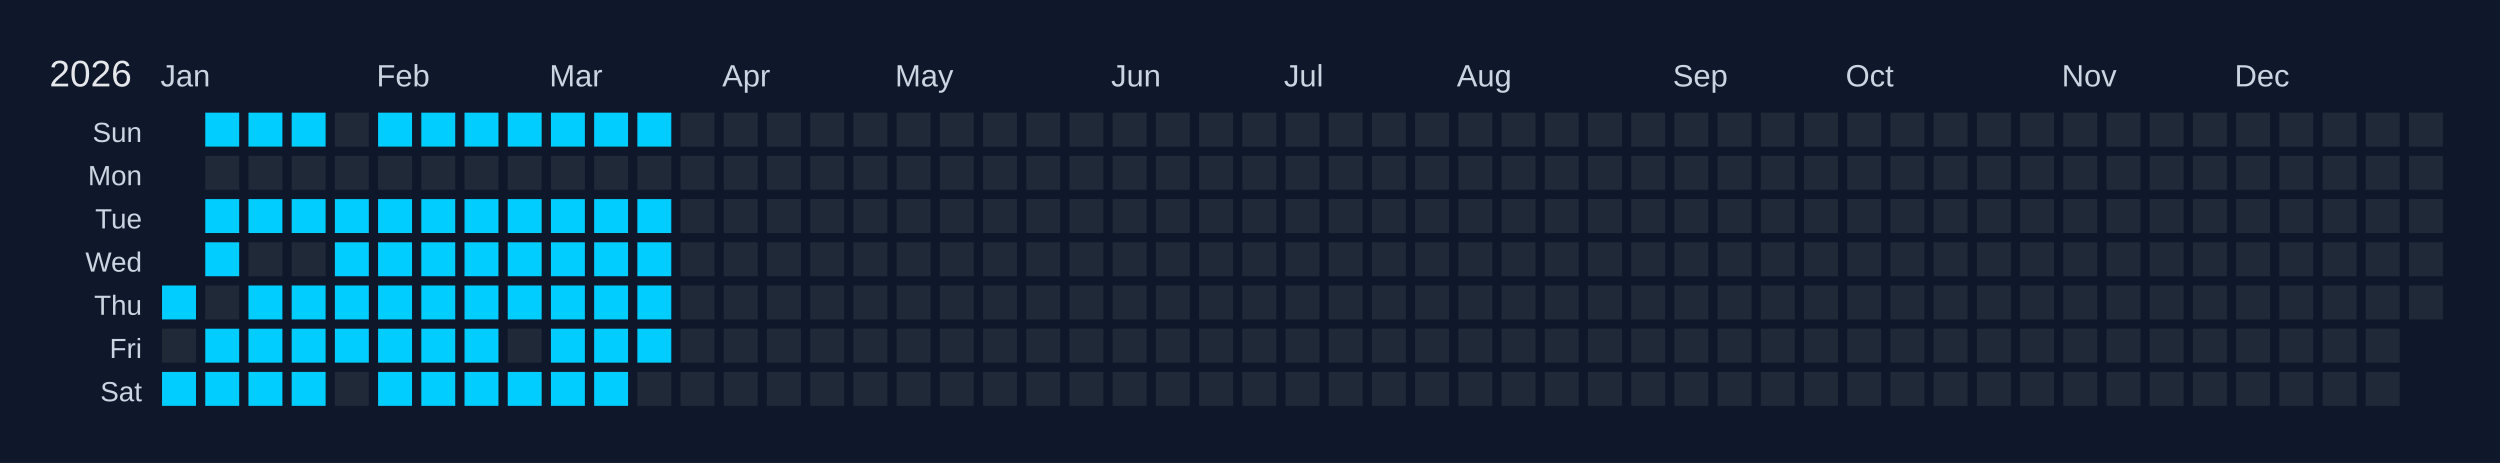
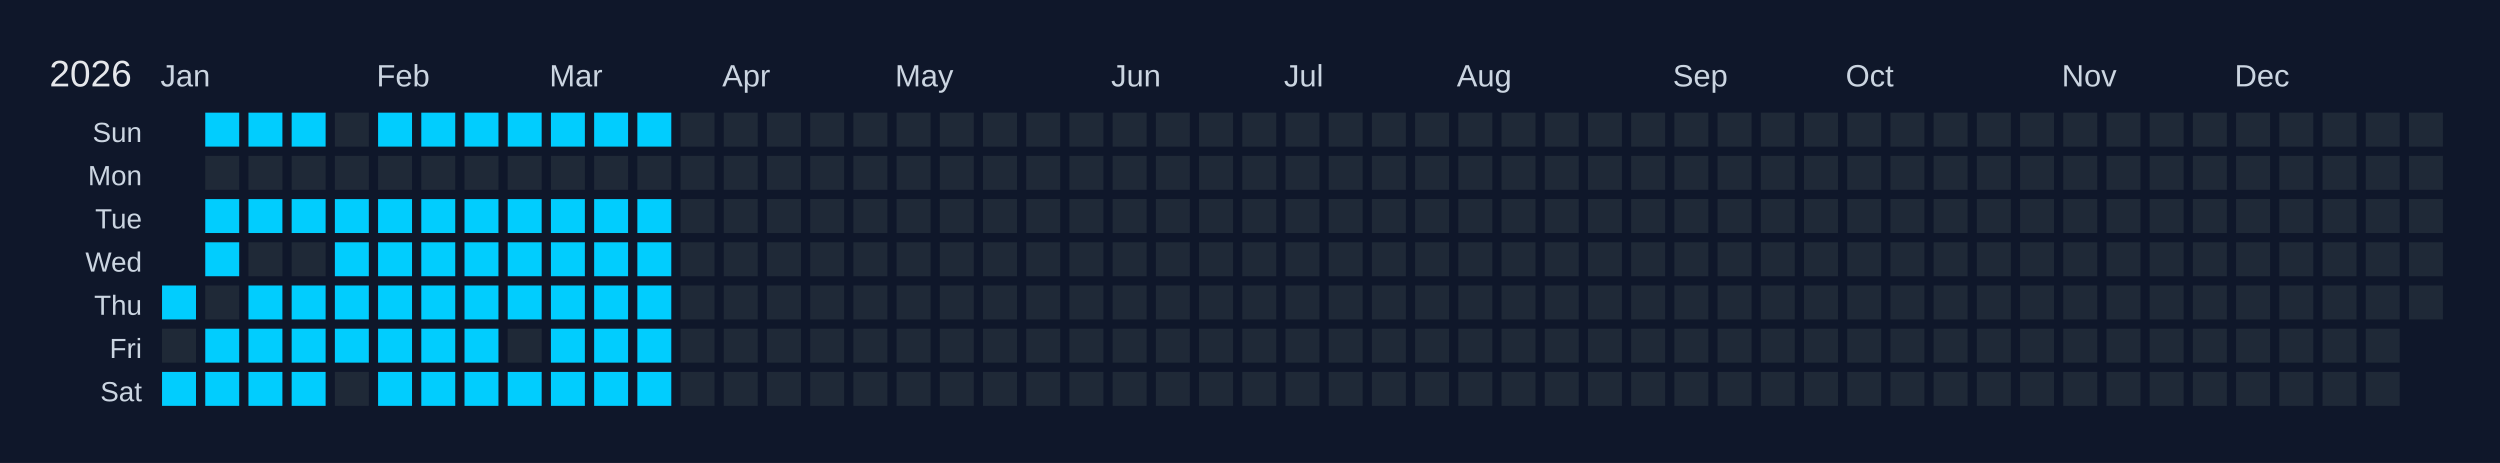
<svg xmlns="http://www.w3.org/2000/svg" width="810" height="150" viewBox="0 0 810 150">
  <rect width="810" height="150" fill="#0f172a" />
  <text x="16" y="28" font-size="12" fill="#e5e7eb" font-family="Arial, sans-serif">2026</text>
  <text x="52" y="28" font-size="10" fill="#cbd5e1" font-family="Arial, sans-serif">Jan</text>
  <text x="122" y="28" font-size="10" fill="#cbd5e1" font-family="Arial, sans-serif">Feb</text>
  <text x="178" y="28" font-size="10" fill="#cbd5e1" font-family="Arial, sans-serif">Mar</text>
  <text x="234" y="28" font-size="10" fill="#cbd5e1" font-family="Arial, sans-serif">Apr</text>
  <text x="290" y="28" font-size="10" fill="#cbd5e1" font-family="Arial, sans-serif">May</text>
  <text x="360" y="28" font-size="10" fill="#cbd5e1" font-family="Arial, sans-serif">Jun</text>
  <text x="416" y="28" font-size="10" fill="#cbd5e1" font-family="Arial, sans-serif">Jul</text>
  <text x="472" y="28" font-size="10" fill="#cbd5e1" font-family="Arial, sans-serif">Aug</text>
  <text x="542" y="28" font-size="10" fill="#cbd5e1" font-family="Arial, sans-serif">Sep</text>
  <text x="598" y="28" font-size="10" fill="#cbd5e1" font-family="Arial, sans-serif">Oct</text>
  <text x="668" y="28" font-size="10" fill="#cbd5e1" font-family="Arial, sans-serif">Nov</text>
  <text x="724" y="28" font-size="10" fill="#cbd5e1" font-family="Arial, sans-serif">Dec</text>
  <text x="46" y="46" font-size="9" fill="#cbd5e1" font-family="Arial, sans-serif" text-anchor="end">Sun</text>
  <text x="46" y="60" font-size="9" fill="#cbd5e1" font-family="Arial, sans-serif" text-anchor="end">Mon</text>
  <text x="46" y="74" font-size="9" fill="#cbd5e1" font-family="Arial, sans-serif" text-anchor="end">Tue</text>
  <text x="46" y="88" font-size="9" fill="#cbd5e1" font-family="Arial, sans-serif" text-anchor="end">Wed</text>
  <text x="46" y="102" font-size="9" fill="#cbd5e1" font-family="Arial, sans-serif" text-anchor="end">Thu</text>
  <text x="46" y="116" font-size="9" fill="#cbd5e1" font-family="Arial, sans-serif" text-anchor="end">Fri</text>
  <text x="46" y="130" font-size="9" fill="#cbd5e1" font-family="Arial, sans-serif" text-anchor="end">Sat</text>
  <g transform="translate(52,36)">
    <rect x="0" y="0" width="12" height="12" fill="#0f172a" stroke="#0f172a" stroke-width="1" />
    <rect x="0" y="14" width="12" height="12" fill="#0f172a" stroke="#0f172a" stroke-width="1" />
    <rect x="0" y="28" width="12" height="12" fill="#0f172a" stroke="#0f172a" stroke-width="1" />
    <rect x="0" y="42" width="12" height="12" fill="#0f172a" stroke="#0f172a" stroke-width="1" />
    <rect x="0" y="56" width="12" height="12" fill="#01cdfe" stroke="#0f172a" stroke-width="1" data-date="2026-01-01" />
    <rect x="0" y="70" width="12" height="12" fill="#1f2937" stroke="#0f172a" stroke-width="1" data-date="2026-01-02" />
    <rect x="0" y="84" width="12" height="12" fill="#01cdfe" stroke="#0f172a" stroke-width="1" data-date="2026-01-03" />
    <rect x="14" y="0" width="12" height="12" fill="#01cdfe" stroke="#0f172a" stroke-width="1" data-date="2026-01-04" />
    <rect x="14" y="14" width="12" height="12" fill="#1f2937" stroke="#0f172a" stroke-width="1" data-date="2026-01-05" />
    <rect x="14" y="28" width="12" height="12" fill="#01cdfe" stroke="#0f172a" stroke-width="1" data-date="2026-01-06" />
    <rect x="14" y="42" width="12" height="12" fill="#01cdfe" stroke="#0f172a" stroke-width="1" data-date="2026-01-07" />
    <rect x="14" y="56" width="12" height="12" fill="#1f2937" stroke="#0f172a" stroke-width="1" data-date="2026-01-08" />
    <rect x="14" y="70" width="12" height="12" fill="#01cdfe" stroke="#0f172a" stroke-width="1" data-date="2026-01-09" />
    <rect x="14" y="84" width="12" height="12" fill="#01cdfe" stroke="#0f172a" stroke-width="1" data-date="2026-01-10" />
    <rect x="28" y="0" width="12" height="12" fill="#01cdfe" stroke="#0f172a" stroke-width="1" data-date="2026-01-11" />
    <rect x="28" y="14" width="12" height="12" fill="#1f2937" stroke="#0f172a" stroke-width="1" data-date="2026-01-12" />
    <rect x="28" y="28" width="12" height="12" fill="#01cdfe" stroke="#0f172a" stroke-width="1" data-date="2026-01-13" />
    <rect x="28" y="42" width="12" height="12" fill="#1f2937" stroke="#0f172a" stroke-width="1" data-date="2026-01-14" />
    <rect x="28" y="56" width="12" height="12" fill="#01cdfe" stroke="#0f172a" stroke-width="1" data-date="2026-01-15" />
    <rect x="28" y="70" width="12" height="12" fill="#01cdfe" stroke="#0f172a" stroke-width="1" data-date="2026-01-16" />
    <rect x="28" y="84" width="12" height="12" fill="#01cdfe" stroke="#0f172a" stroke-width="1" data-date="2026-01-17" />
    <rect x="42" y="0" width="12" height="12" fill="#01cdfe" stroke="#0f172a" stroke-width="1" data-date="2026-01-18" />
    <rect x="42" y="14" width="12" height="12" fill="#1f2937" stroke="#0f172a" stroke-width="1" data-date="2026-01-19" />
    <rect x="42" y="28" width="12" height="12" fill="#01cdfe" stroke="#0f172a" stroke-width="1" data-date="2026-01-20" />
    <rect x="42" y="42" width="12" height="12" fill="#1f2937" stroke="#0f172a" stroke-width="1" data-date="2026-01-21" />
    <rect x="42" y="56" width="12" height="12" fill="#01cdfe" stroke="#0f172a" stroke-width="1" data-date="2026-01-22" />
    <rect x="42" y="70" width="12" height="12" fill="#01cdfe" stroke="#0f172a" stroke-width="1" data-date="2026-01-23" />
    <rect x="42" y="84" width="12" height="12" fill="#01cdfe" stroke="#0f172a" stroke-width="1" data-date="2026-01-24" />
    <rect x="56" y="0" width="12" height="12" fill="#1f2937" stroke="#0f172a" stroke-width="1" data-date="2026-01-25" />
    <rect x="56" y="14" width="12" height="12" fill="#1f2937" stroke="#0f172a" stroke-width="1" data-date="2026-01-26" />
    <rect x="56" y="28" width="12" height="12" fill="#01cdfe" stroke="#0f172a" stroke-width="1" data-date="2026-01-27" />
    <rect x="56" y="42" width="12" height="12" fill="#01cdfe" stroke="#0f172a" stroke-width="1" data-date="2026-01-28" />
    <rect x="56" y="56" width="12" height="12" fill="#01cdfe" stroke="#0f172a" stroke-width="1" data-date="2026-01-29" />
    <rect x="56" y="70" width="12" height="12" fill="#01cdfe" stroke="#0f172a" stroke-width="1" data-date="2026-01-30" />
    <rect x="56" y="84" width="12" height="12" fill="#1f2937" stroke="#0f172a" stroke-width="1" data-date="2026-01-31" />
    <rect x="70" y="0" width="12" height="12" fill="#01cdfe" stroke="#0f172a" stroke-width="1" data-date="2026-02-01" />
    <rect x="70" y="14" width="12" height="12" fill="#1f2937" stroke="#0f172a" stroke-width="1" data-date="2026-02-02" />
    <rect x="70" y="28" width="12" height="12" fill="#01cdfe" stroke="#0f172a" stroke-width="1" data-date="2026-02-03" />
    <rect x="70" y="42" width="12" height="12" fill="#01cdfe" stroke="#0f172a" stroke-width="1" data-date="2026-02-04" />
    <rect x="70" y="56" width="12" height="12" fill="#01cdfe" stroke="#0f172a" stroke-width="1" data-date="2026-02-05" />
    <rect x="70" y="70" width="12" height="12" fill="#01cdfe" stroke="#0f172a" stroke-width="1" data-date="2026-02-06" />
    <rect x="70" y="84" width="12" height="12" fill="#01cdfe" stroke="#0f172a" stroke-width="1" data-date="2026-02-07" />
    <rect x="84" y="0" width="12" height="12" fill="#01cdfe" stroke="#0f172a" stroke-width="1" data-date="2026-02-08" />
    <rect x="84" y="14" width="12" height="12" fill="#1f2937" stroke="#0f172a" stroke-width="1" data-date="2026-02-09" />
    <rect x="84" y="28" width="12" height="12" fill="#01cdfe" stroke="#0f172a" stroke-width="1" data-date="2026-02-10" />
    <rect x="84" y="42" width="12" height="12" fill="#01cdfe" stroke="#0f172a" stroke-width="1" data-date="2026-02-11" />
    <rect x="84" y="56" width="12" height="12" fill="#01cdfe" stroke="#0f172a" stroke-width="1" data-date="2026-02-12" />
    <rect x="84" y="70" width="12" height="12" fill="#01cdfe" stroke="#0f172a" stroke-width="1" data-date="2026-02-13" />
    <rect x="84" y="84" width="12" height="12" fill="#01cdfe" stroke="#0f172a" stroke-width="1" data-date="2026-02-14" />
    <rect x="98" y="0" width="12" height="12" fill="#01cdfe" stroke="#0f172a" stroke-width="1" data-date="2026-02-15" />
    <rect x="98" y="14" width="12" height="12" fill="#1f2937" stroke="#0f172a" stroke-width="1" data-date="2026-02-16" />
    <rect x="98" y="28" width="12" height="12" fill="#01cdfe" stroke="#0f172a" stroke-width="1" data-date="2026-02-17" />
    <rect x="98" y="42" width="12" height="12" fill="#01cdfe" stroke="#0f172a" stroke-width="1" data-date="2026-02-18" />
    <rect x="98" y="56" width="12" height="12" fill="#01cdfe" stroke="#0f172a" stroke-width="1" data-date="2026-02-19" />
    <rect x="98" y="70" width="12" height="12" fill="#01cdfe" stroke="#0f172a" stroke-width="1" data-date="2026-02-20" />
    <rect x="98" y="84" width="12" height="12" fill="#01cdfe" stroke="#0f172a" stroke-width="1" data-date="2026-02-21" />
    <rect x="112" y="0" width="12" height="12" fill="#01cdfe" stroke="#0f172a" stroke-width="1" data-date="2026-02-22" />
    <rect x="112" y="14" width="12" height="12" fill="#1f2937" stroke="#0f172a" stroke-width="1" data-date="2026-02-23" />
    <rect x="112" y="28" width="12" height="12" fill="#01cdfe" stroke="#0f172a" stroke-width="1" data-date="2026-02-24" />
    <rect x="112" y="42" width="12" height="12" fill="#01cdfe" stroke="#0f172a" stroke-width="1" data-date="2026-02-25" />
    <rect x="112" y="56" width="12" height="12" fill="#01cdfe" stroke="#0f172a" stroke-width="1" data-date="2026-02-26" />
    <rect x="112" y="70" width="12" height="12" fill="#1f2937" stroke="#0f172a" stroke-width="1" data-date="2026-02-27" />
    <rect x="112" y="84" width="12" height="12" fill="#01cdfe" stroke="#0f172a" stroke-width="1" data-date="2026-02-28" />
    <rect x="126" y="0" width="12" height="12" fill="#01cdfe" stroke="#0f172a" stroke-width="1" data-date="2026-03-01" />
    <rect x="126" y="14" width="12" height="12" fill="#1f2937" stroke="#0f172a" stroke-width="1" data-date="2026-03-02" />
    <rect x="126" y="28" width="12" height="12" fill="#01cdfe" stroke="#0f172a" stroke-width="1" data-date="2026-03-03" />
    <rect x="126" y="42" width="12" height="12" fill="#01cdfe" stroke="#0f172a" stroke-width="1" data-date="2026-03-04" />
    <rect x="126" y="56" width="12" height="12" fill="#01cdfe" stroke="#0f172a" stroke-width="1" data-date="2026-03-05" />
    <rect x="126" y="70" width="12" height="12" fill="#01cdfe" stroke="#0f172a" stroke-width="1" data-date="2026-03-06" />
    <rect x="126" y="84" width="12" height="12" fill="#01cdfe" stroke="#0f172a" stroke-width="1" data-date="2026-03-07" />
    <rect x="140" y="0" width="12" height="12" fill="#01cdfe" stroke="#0f172a" stroke-width="1" data-date="2026-03-08" />
    <rect x="140" y="14" width="12" height="12" fill="#1f2937" stroke="#0f172a" stroke-width="1" data-date="2026-03-09" />
    <rect x="140" y="28" width="12" height="12" fill="#01cdfe" stroke="#0f172a" stroke-width="1" data-date="2026-03-10" />
    <rect x="140" y="42" width="12" height="12" fill="#01cdfe" stroke="#0f172a" stroke-width="1" data-date="2026-03-11" />
    <rect x="140" y="56" width="12" height="12" fill="#01cdfe" stroke="#0f172a" stroke-width="1" data-date="2026-03-12" />
    <rect x="140" y="70" width="12" height="12" fill="#01cdfe" stroke="#0f172a" stroke-width="1" data-date="2026-03-13" />
    <rect x="140" y="84" width="12" height="12" fill="#01cdfe" stroke="#0f172a" stroke-width="1" data-date="2026-03-14" />
    <rect x="154" y="0" width="12" height="12" fill="#01cdfe" stroke="#0f172a" stroke-width="1" data-date="2026-03-15" />
    <rect x="154" y="14" width="12" height="12" fill="#1f2937" stroke="#0f172a" stroke-width="1" data-date="2026-03-16" />
    <rect x="154" y="28" width="12" height="12" fill="#01cdfe" stroke="#0f172a" stroke-width="1" data-date="2026-03-17" />
    <rect x="154" y="42" width="12" height="12" fill="#01cdfe" stroke="#0f172a" stroke-width="1" data-date="2026-03-18" />
    <rect x="154" y="56" width="12" height="12" fill="#01cdfe" stroke="#0f172a" stroke-width="1" data-date="2026-03-19" />
    <rect x="154" y="70" width="12" height="12" fill="#01cdfe" stroke="#0f172a" stroke-width="1" data-date="2026-03-20" />
-     <rect x="154" y="84" width="12" height="12" fill="#1f2937" stroke="#0f172a" stroke-width="1" data-date="2026-03-21" />
+     <rect x="154" y="84" width="12" height="12" fill="#01cdfe" stroke="#0f172a" stroke-width="1" data-date="2026-03-21" />
    <rect x="168" y="0" width="12" height="12" fill="#1f2937" stroke="#0f172a" stroke-width="1" data-date="2026-03-22" />
    <rect x="168" y="14" width="12" height="12" fill="#1f2937" stroke="#0f172a" stroke-width="1" data-date="2026-03-23" />
    <rect x="168" y="28" width="12" height="12" fill="#1f2937" stroke="#0f172a" stroke-width="1" data-date="2026-03-24" />
    <rect x="168" y="42" width="12" height="12" fill="#1f2937" stroke="#0f172a" stroke-width="1" data-date="2026-03-25" />
    <rect x="168" y="56" width="12" height="12" fill="#1f2937" stroke="#0f172a" stroke-width="1" data-date="2026-03-26" />
    <rect x="168" y="70" width="12" height="12" fill="#1f2937" stroke="#0f172a" stroke-width="1" data-date="2026-03-27" />
    <rect x="168" y="84" width="12" height="12" fill="#1f2937" stroke="#0f172a" stroke-width="1" data-date="2026-03-28" />
    <rect x="182" y="0" width="12" height="12" fill="#1f2937" stroke="#0f172a" stroke-width="1" data-date="2026-03-29" />
    <rect x="182" y="14" width="12" height="12" fill="#1f2937" stroke="#0f172a" stroke-width="1" data-date="2026-03-30" />
    <rect x="182" y="28" width="12" height="12" fill="#1f2937" stroke="#0f172a" stroke-width="1" data-date="2026-03-31" />
    <rect x="182" y="42" width="12" height="12" fill="#1f2937" stroke="#0f172a" stroke-width="1" data-date="2026-04-01" />
    <rect x="182" y="56" width="12" height="12" fill="#1f2937" stroke="#0f172a" stroke-width="1" data-date="2026-04-02" />
    <rect x="182" y="70" width="12" height="12" fill="#1f2937" stroke="#0f172a" stroke-width="1" data-date="2026-04-03" />
    <rect x="182" y="84" width="12" height="12" fill="#1f2937" stroke="#0f172a" stroke-width="1" data-date="2026-04-04" />
    <rect x="196" y="0" width="12" height="12" fill="#1f2937" stroke="#0f172a" stroke-width="1" data-date="2026-04-05" />
    <rect x="196" y="14" width="12" height="12" fill="#1f2937" stroke="#0f172a" stroke-width="1" data-date="2026-04-06" />
    <rect x="196" y="28" width="12" height="12" fill="#1f2937" stroke="#0f172a" stroke-width="1" data-date="2026-04-07" />
    <rect x="196" y="42" width="12" height="12" fill="#1f2937" stroke="#0f172a" stroke-width="1" data-date="2026-04-08" />
    <rect x="196" y="56" width="12" height="12" fill="#1f2937" stroke="#0f172a" stroke-width="1" data-date="2026-04-09" />
    <rect x="196" y="70" width="12" height="12" fill="#1f2937" stroke="#0f172a" stroke-width="1" data-date="2026-04-10" />
    <rect x="196" y="84" width="12" height="12" fill="#1f2937" stroke="#0f172a" stroke-width="1" data-date="2026-04-11" />
    <rect x="210" y="0" width="12" height="12" fill="#1f2937" stroke="#0f172a" stroke-width="1" data-date="2026-04-12" />
    <rect x="210" y="14" width="12" height="12" fill="#1f2937" stroke="#0f172a" stroke-width="1" data-date="2026-04-13" />
    <rect x="210" y="28" width="12" height="12" fill="#1f2937" stroke="#0f172a" stroke-width="1" data-date="2026-04-14" />
    <rect x="210" y="42" width="12" height="12" fill="#1f2937" stroke="#0f172a" stroke-width="1" data-date="2026-04-15" />
    <rect x="210" y="56" width="12" height="12" fill="#1f2937" stroke="#0f172a" stroke-width="1" data-date="2026-04-16" />
    <rect x="210" y="70" width="12" height="12" fill="#1f2937" stroke="#0f172a" stroke-width="1" data-date="2026-04-17" />
    <rect x="210" y="84" width="12" height="12" fill="#1f2937" stroke="#0f172a" stroke-width="1" data-date="2026-04-18" />
    <rect x="224" y="0" width="12" height="12" fill="#1f2937" stroke="#0f172a" stroke-width="1" data-date="2026-04-19" />
    <rect x="224" y="14" width="12" height="12" fill="#1f2937" stroke="#0f172a" stroke-width="1" data-date="2026-04-20" />
    <rect x="224" y="28" width="12" height="12" fill="#1f2937" stroke="#0f172a" stroke-width="1" data-date="2026-04-21" />
    <rect x="224" y="42" width="12" height="12" fill="#1f2937" stroke="#0f172a" stroke-width="1" data-date="2026-04-22" />
    <rect x="224" y="56" width="12" height="12" fill="#1f2937" stroke="#0f172a" stroke-width="1" data-date="2026-04-23" />
    <rect x="224" y="70" width="12" height="12" fill="#1f2937" stroke="#0f172a" stroke-width="1" data-date="2026-04-24" />
    <rect x="224" y="84" width="12" height="12" fill="#1f2937" stroke="#0f172a" stroke-width="1" data-date="2026-04-25" />
    <rect x="238" y="0" width="12" height="12" fill="#1f2937" stroke="#0f172a" stroke-width="1" data-date="2026-04-26" />
    <rect x="238" y="14" width="12" height="12" fill="#1f2937" stroke="#0f172a" stroke-width="1" data-date="2026-04-27" />
    <rect x="238" y="28" width="12" height="12" fill="#1f2937" stroke="#0f172a" stroke-width="1" data-date="2026-04-28" />
    <rect x="238" y="42" width="12" height="12" fill="#1f2937" stroke="#0f172a" stroke-width="1" data-date="2026-04-29" />
    <rect x="238" y="56" width="12" height="12" fill="#1f2937" stroke="#0f172a" stroke-width="1" data-date="2026-04-30" />
    <rect x="238" y="70" width="12" height="12" fill="#1f2937" stroke="#0f172a" stroke-width="1" data-date="2026-05-01" />
    <rect x="238" y="84" width="12" height="12" fill="#1f2937" stroke="#0f172a" stroke-width="1" data-date="2026-05-02" />
    <rect x="252" y="0" width="12" height="12" fill="#1f2937" stroke="#0f172a" stroke-width="1" data-date="2026-05-03" />
    <rect x="252" y="14" width="12" height="12" fill="#1f2937" stroke="#0f172a" stroke-width="1" data-date="2026-05-04" />
    <rect x="252" y="28" width="12" height="12" fill="#1f2937" stroke="#0f172a" stroke-width="1" data-date="2026-05-05" />
    <rect x="252" y="42" width="12" height="12" fill="#1f2937" stroke="#0f172a" stroke-width="1" data-date="2026-05-06" />
    <rect x="252" y="56" width="12" height="12" fill="#1f2937" stroke="#0f172a" stroke-width="1" data-date="2026-05-07" />
    <rect x="252" y="70" width="12" height="12" fill="#1f2937" stroke="#0f172a" stroke-width="1" data-date="2026-05-08" />
    <rect x="252" y="84" width="12" height="12" fill="#1f2937" stroke="#0f172a" stroke-width="1" data-date="2026-05-09" />
    <rect x="266" y="0" width="12" height="12" fill="#1f2937" stroke="#0f172a" stroke-width="1" data-date="2026-05-10" />
    <rect x="266" y="14" width="12" height="12" fill="#1f2937" stroke="#0f172a" stroke-width="1" data-date="2026-05-11" />
    <rect x="266" y="28" width="12" height="12" fill="#1f2937" stroke="#0f172a" stroke-width="1" data-date="2026-05-12" />
    <rect x="266" y="42" width="12" height="12" fill="#1f2937" stroke="#0f172a" stroke-width="1" data-date="2026-05-13" />
    <rect x="266" y="56" width="12" height="12" fill="#1f2937" stroke="#0f172a" stroke-width="1" data-date="2026-05-14" />
    <rect x="266" y="70" width="12" height="12" fill="#1f2937" stroke="#0f172a" stroke-width="1" data-date="2026-05-15" />
    <rect x="266" y="84" width="12" height="12" fill="#1f2937" stroke="#0f172a" stroke-width="1" data-date="2026-05-16" />
    <rect x="280" y="0" width="12" height="12" fill="#1f2937" stroke="#0f172a" stroke-width="1" data-date="2026-05-17" />
    <rect x="280" y="14" width="12" height="12" fill="#1f2937" stroke="#0f172a" stroke-width="1" data-date="2026-05-18" />
    <rect x="280" y="28" width="12" height="12" fill="#1f2937" stroke="#0f172a" stroke-width="1" data-date="2026-05-19" />
    <rect x="280" y="42" width="12" height="12" fill="#1f2937" stroke="#0f172a" stroke-width="1" data-date="2026-05-20" />
    <rect x="280" y="56" width="12" height="12" fill="#1f2937" stroke="#0f172a" stroke-width="1" data-date="2026-05-21" />
    <rect x="280" y="70" width="12" height="12" fill="#1f2937" stroke="#0f172a" stroke-width="1" data-date="2026-05-22" />
    <rect x="280" y="84" width="12" height="12" fill="#1f2937" stroke="#0f172a" stroke-width="1" data-date="2026-05-23" />
    <rect x="294" y="0" width="12" height="12" fill="#1f2937" stroke="#0f172a" stroke-width="1" data-date="2026-05-24" />
    <rect x="294" y="14" width="12" height="12" fill="#1f2937" stroke="#0f172a" stroke-width="1" data-date="2026-05-25" />
    <rect x="294" y="28" width="12" height="12" fill="#1f2937" stroke="#0f172a" stroke-width="1" data-date="2026-05-26" />
    <rect x="294" y="42" width="12" height="12" fill="#1f2937" stroke="#0f172a" stroke-width="1" data-date="2026-05-27" />
    <rect x="294" y="56" width="12" height="12" fill="#1f2937" stroke="#0f172a" stroke-width="1" data-date="2026-05-28" />
    <rect x="294" y="70" width="12" height="12" fill="#1f2937" stroke="#0f172a" stroke-width="1" data-date="2026-05-29" />
    <rect x="294" y="84" width="12" height="12" fill="#1f2937" stroke="#0f172a" stroke-width="1" data-date="2026-05-30" />
    <rect x="308" y="0" width="12" height="12" fill="#1f2937" stroke="#0f172a" stroke-width="1" data-date="2026-05-31" />
    <rect x="308" y="14" width="12" height="12" fill="#1f2937" stroke="#0f172a" stroke-width="1" data-date="2026-06-01" />
    <rect x="308" y="28" width="12" height="12" fill="#1f2937" stroke="#0f172a" stroke-width="1" data-date="2026-06-02" />
    <rect x="308" y="42" width="12" height="12" fill="#1f2937" stroke="#0f172a" stroke-width="1" data-date="2026-06-03" />
    <rect x="308" y="56" width="12" height="12" fill="#1f2937" stroke="#0f172a" stroke-width="1" data-date="2026-06-04" />
    <rect x="308" y="70" width="12" height="12" fill="#1f2937" stroke="#0f172a" stroke-width="1" data-date="2026-06-05" />
    <rect x="308" y="84" width="12" height="12" fill="#1f2937" stroke="#0f172a" stroke-width="1" data-date="2026-06-06" />
    <rect x="322" y="0" width="12" height="12" fill="#1f2937" stroke="#0f172a" stroke-width="1" data-date="2026-06-07" />
    <rect x="322" y="14" width="12" height="12" fill="#1f2937" stroke="#0f172a" stroke-width="1" data-date="2026-06-08" />
    <rect x="322" y="28" width="12" height="12" fill="#1f2937" stroke="#0f172a" stroke-width="1" data-date="2026-06-09" />
    <rect x="322" y="42" width="12" height="12" fill="#1f2937" stroke="#0f172a" stroke-width="1" data-date="2026-06-10" />
    <rect x="322" y="56" width="12" height="12" fill="#1f2937" stroke="#0f172a" stroke-width="1" data-date="2026-06-11" />
    <rect x="322" y="70" width="12" height="12" fill="#1f2937" stroke="#0f172a" stroke-width="1" data-date="2026-06-12" />
    <rect x="322" y="84" width="12" height="12" fill="#1f2937" stroke="#0f172a" stroke-width="1" data-date="2026-06-13" />
    <rect x="336" y="0" width="12" height="12" fill="#1f2937" stroke="#0f172a" stroke-width="1" data-date="2026-06-14" />
    <rect x="336" y="14" width="12" height="12" fill="#1f2937" stroke="#0f172a" stroke-width="1" data-date="2026-06-15" />
    <rect x="336" y="28" width="12" height="12" fill="#1f2937" stroke="#0f172a" stroke-width="1" data-date="2026-06-16" />
    <rect x="336" y="42" width="12" height="12" fill="#1f2937" stroke="#0f172a" stroke-width="1" data-date="2026-06-17" />
    <rect x="336" y="56" width="12" height="12" fill="#1f2937" stroke="#0f172a" stroke-width="1" data-date="2026-06-18" />
    <rect x="336" y="70" width="12" height="12" fill="#1f2937" stroke="#0f172a" stroke-width="1" data-date="2026-06-19" />
    <rect x="336" y="84" width="12" height="12" fill="#1f2937" stroke="#0f172a" stroke-width="1" data-date="2026-06-20" />
    <rect x="350" y="0" width="12" height="12" fill="#1f2937" stroke="#0f172a" stroke-width="1" data-date="2026-06-21" />
    <rect x="350" y="14" width="12" height="12" fill="#1f2937" stroke="#0f172a" stroke-width="1" data-date="2026-06-22" />
    <rect x="350" y="28" width="12" height="12" fill="#1f2937" stroke="#0f172a" stroke-width="1" data-date="2026-06-23" />
    <rect x="350" y="42" width="12" height="12" fill="#1f2937" stroke="#0f172a" stroke-width="1" data-date="2026-06-24" />
    <rect x="350" y="56" width="12" height="12" fill="#1f2937" stroke="#0f172a" stroke-width="1" data-date="2026-06-25" />
    <rect x="350" y="70" width="12" height="12" fill="#1f2937" stroke="#0f172a" stroke-width="1" data-date="2026-06-26" />
    <rect x="350" y="84" width="12" height="12" fill="#1f2937" stroke="#0f172a" stroke-width="1" data-date="2026-06-27" />
    <rect x="364" y="0" width="12" height="12" fill="#1f2937" stroke="#0f172a" stroke-width="1" data-date="2026-06-28" />
    <rect x="364" y="14" width="12" height="12" fill="#1f2937" stroke="#0f172a" stroke-width="1" data-date="2026-06-29" />
    <rect x="364" y="28" width="12" height="12" fill="#1f2937" stroke="#0f172a" stroke-width="1" data-date="2026-06-30" />
    <rect x="364" y="42" width="12" height="12" fill="#1f2937" stroke="#0f172a" stroke-width="1" data-date="2026-07-01" />
    <rect x="364" y="56" width="12" height="12" fill="#1f2937" stroke="#0f172a" stroke-width="1" data-date="2026-07-02" />
    <rect x="364" y="70" width="12" height="12" fill="#1f2937" stroke="#0f172a" stroke-width="1" data-date="2026-07-03" />
    <rect x="364" y="84" width="12" height="12" fill="#1f2937" stroke="#0f172a" stroke-width="1" data-date="2026-07-04" />
    <rect x="378" y="0" width="12" height="12" fill="#1f2937" stroke="#0f172a" stroke-width="1" data-date="2026-07-05" />
    <rect x="378" y="14" width="12" height="12" fill="#1f2937" stroke="#0f172a" stroke-width="1" data-date="2026-07-06" />
    <rect x="378" y="28" width="12" height="12" fill="#1f2937" stroke="#0f172a" stroke-width="1" data-date="2026-07-07" />
    <rect x="378" y="42" width="12" height="12" fill="#1f2937" stroke="#0f172a" stroke-width="1" data-date="2026-07-08" />
    <rect x="378" y="56" width="12" height="12" fill="#1f2937" stroke="#0f172a" stroke-width="1" data-date="2026-07-09" />
    <rect x="378" y="70" width="12" height="12" fill="#1f2937" stroke="#0f172a" stroke-width="1" data-date="2026-07-10" />
    <rect x="378" y="84" width="12" height="12" fill="#1f2937" stroke="#0f172a" stroke-width="1" data-date="2026-07-11" />
    <rect x="392" y="0" width="12" height="12" fill="#1f2937" stroke="#0f172a" stroke-width="1" data-date="2026-07-12" />
    <rect x="392" y="14" width="12" height="12" fill="#1f2937" stroke="#0f172a" stroke-width="1" data-date="2026-07-13" />
    <rect x="392" y="28" width="12" height="12" fill="#1f2937" stroke="#0f172a" stroke-width="1" data-date="2026-07-14" />
    <rect x="392" y="42" width="12" height="12" fill="#1f2937" stroke="#0f172a" stroke-width="1" data-date="2026-07-15" />
    <rect x="392" y="56" width="12" height="12" fill="#1f2937" stroke="#0f172a" stroke-width="1" data-date="2026-07-16" />
    <rect x="392" y="70" width="12" height="12" fill="#1f2937" stroke="#0f172a" stroke-width="1" data-date="2026-07-17" />
    <rect x="392" y="84" width="12" height="12" fill="#1f2937" stroke="#0f172a" stroke-width="1" data-date="2026-07-18" />
    <rect x="406" y="0" width="12" height="12" fill="#1f2937" stroke="#0f172a" stroke-width="1" data-date="2026-07-19" />
    <rect x="406" y="14" width="12" height="12" fill="#1f2937" stroke="#0f172a" stroke-width="1" data-date="2026-07-20" />
    <rect x="406" y="28" width="12" height="12" fill="#1f2937" stroke="#0f172a" stroke-width="1" data-date="2026-07-21" />
    <rect x="406" y="42" width="12" height="12" fill="#1f2937" stroke="#0f172a" stroke-width="1" data-date="2026-07-22" />
    <rect x="406" y="56" width="12" height="12" fill="#1f2937" stroke="#0f172a" stroke-width="1" data-date="2026-07-23" />
    <rect x="406" y="70" width="12" height="12" fill="#1f2937" stroke="#0f172a" stroke-width="1" data-date="2026-07-24" />
    <rect x="406" y="84" width="12" height="12" fill="#1f2937" stroke="#0f172a" stroke-width="1" data-date="2026-07-25" />
    <rect x="420" y="0" width="12" height="12" fill="#1f2937" stroke="#0f172a" stroke-width="1" data-date="2026-07-26" />
    <rect x="420" y="14" width="12" height="12" fill="#1f2937" stroke="#0f172a" stroke-width="1" data-date="2026-07-27" />
    <rect x="420" y="28" width="12" height="12" fill="#1f2937" stroke="#0f172a" stroke-width="1" data-date="2026-07-28" />
    <rect x="420" y="42" width="12" height="12" fill="#1f2937" stroke="#0f172a" stroke-width="1" data-date="2026-07-29" />
    <rect x="420" y="56" width="12" height="12" fill="#1f2937" stroke="#0f172a" stroke-width="1" data-date="2026-07-30" />
    <rect x="420" y="70" width="12" height="12" fill="#1f2937" stroke="#0f172a" stroke-width="1" data-date="2026-07-31" />
    <rect x="420" y="84" width="12" height="12" fill="#1f2937" stroke="#0f172a" stroke-width="1" data-date="2026-08-01" />
    <rect x="434" y="0" width="12" height="12" fill="#1f2937" stroke="#0f172a" stroke-width="1" data-date="2026-08-02" />
    <rect x="434" y="14" width="12" height="12" fill="#1f2937" stroke="#0f172a" stroke-width="1" data-date="2026-08-03" />
    <rect x="434" y="28" width="12" height="12" fill="#1f2937" stroke="#0f172a" stroke-width="1" data-date="2026-08-04" />
    <rect x="434" y="42" width="12" height="12" fill="#1f2937" stroke="#0f172a" stroke-width="1" data-date="2026-08-05" />
    <rect x="434" y="56" width="12" height="12" fill="#1f2937" stroke="#0f172a" stroke-width="1" data-date="2026-08-06" />
    <rect x="434" y="70" width="12" height="12" fill="#1f2937" stroke="#0f172a" stroke-width="1" data-date="2026-08-07" />
    <rect x="434" y="84" width="12" height="12" fill="#1f2937" stroke="#0f172a" stroke-width="1" data-date="2026-08-08" />
    <rect x="448" y="0" width="12" height="12" fill="#1f2937" stroke="#0f172a" stroke-width="1" data-date="2026-08-09" />
    <rect x="448" y="14" width="12" height="12" fill="#1f2937" stroke="#0f172a" stroke-width="1" data-date="2026-08-10" />
    <rect x="448" y="28" width="12" height="12" fill="#1f2937" stroke="#0f172a" stroke-width="1" data-date="2026-08-11" />
    <rect x="448" y="42" width="12" height="12" fill="#1f2937" stroke="#0f172a" stroke-width="1" data-date="2026-08-12" />
    <rect x="448" y="56" width="12" height="12" fill="#1f2937" stroke="#0f172a" stroke-width="1" data-date="2026-08-13" />
    <rect x="448" y="70" width="12" height="12" fill="#1f2937" stroke="#0f172a" stroke-width="1" data-date="2026-08-14" />
    <rect x="448" y="84" width="12" height="12" fill="#1f2937" stroke="#0f172a" stroke-width="1" data-date="2026-08-15" />
    <rect x="462" y="0" width="12" height="12" fill="#1f2937" stroke="#0f172a" stroke-width="1" data-date="2026-08-16" />
    <rect x="462" y="14" width="12" height="12" fill="#1f2937" stroke="#0f172a" stroke-width="1" data-date="2026-08-17" />
    <rect x="462" y="28" width="12" height="12" fill="#1f2937" stroke="#0f172a" stroke-width="1" data-date="2026-08-18" />
    <rect x="462" y="42" width="12" height="12" fill="#1f2937" stroke="#0f172a" stroke-width="1" data-date="2026-08-19" />
    <rect x="462" y="56" width="12" height="12" fill="#1f2937" stroke="#0f172a" stroke-width="1" data-date="2026-08-20" />
    <rect x="462" y="70" width="12" height="12" fill="#1f2937" stroke="#0f172a" stroke-width="1" data-date="2026-08-21" />
    <rect x="462" y="84" width="12" height="12" fill="#1f2937" stroke="#0f172a" stroke-width="1" data-date="2026-08-22" />
    <rect x="476" y="0" width="12" height="12" fill="#1f2937" stroke="#0f172a" stroke-width="1" data-date="2026-08-23" />
    <rect x="476" y="14" width="12" height="12" fill="#1f2937" stroke="#0f172a" stroke-width="1" data-date="2026-08-24" />
    <rect x="476" y="28" width="12" height="12" fill="#1f2937" stroke="#0f172a" stroke-width="1" data-date="2026-08-25" />
    <rect x="476" y="42" width="12" height="12" fill="#1f2937" stroke="#0f172a" stroke-width="1" data-date="2026-08-26" />
    <rect x="476" y="56" width="12" height="12" fill="#1f2937" stroke="#0f172a" stroke-width="1" data-date="2026-08-27" />
    <rect x="476" y="70" width="12" height="12" fill="#1f2937" stroke="#0f172a" stroke-width="1" data-date="2026-08-28" />
    <rect x="476" y="84" width="12" height="12" fill="#1f2937" stroke="#0f172a" stroke-width="1" data-date="2026-08-29" />
    <rect x="490" y="0" width="12" height="12" fill="#1f2937" stroke="#0f172a" stroke-width="1" data-date="2026-08-30" />
    <rect x="490" y="14" width="12" height="12" fill="#1f2937" stroke="#0f172a" stroke-width="1" data-date="2026-08-31" />
    <rect x="490" y="28" width="12" height="12" fill="#1f2937" stroke="#0f172a" stroke-width="1" data-date="2026-09-01" />
    <rect x="490" y="42" width="12" height="12" fill="#1f2937" stroke="#0f172a" stroke-width="1" data-date="2026-09-02" />
    <rect x="490" y="56" width="12" height="12" fill="#1f2937" stroke="#0f172a" stroke-width="1" data-date="2026-09-03" />
    <rect x="490" y="70" width="12" height="12" fill="#1f2937" stroke="#0f172a" stroke-width="1" data-date="2026-09-04" />
    <rect x="490" y="84" width="12" height="12" fill="#1f2937" stroke="#0f172a" stroke-width="1" data-date="2026-09-05" />
    <rect x="504" y="0" width="12" height="12" fill="#1f2937" stroke="#0f172a" stroke-width="1" data-date="2026-09-06" />
    <rect x="504" y="14" width="12" height="12" fill="#1f2937" stroke="#0f172a" stroke-width="1" data-date="2026-09-07" />
    <rect x="504" y="28" width="12" height="12" fill="#1f2937" stroke="#0f172a" stroke-width="1" data-date="2026-09-08" />
    <rect x="504" y="42" width="12" height="12" fill="#1f2937" stroke="#0f172a" stroke-width="1" data-date="2026-09-09" />
    <rect x="504" y="56" width="12" height="12" fill="#1f2937" stroke="#0f172a" stroke-width="1" data-date="2026-09-10" />
    <rect x="504" y="70" width="12" height="12" fill="#1f2937" stroke="#0f172a" stroke-width="1" data-date="2026-09-11" />
    <rect x="504" y="84" width="12" height="12" fill="#1f2937" stroke="#0f172a" stroke-width="1" data-date="2026-09-12" />
    <rect x="518" y="0" width="12" height="12" fill="#1f2937" stroke="#0f172a" stroke-width="1" data-date="2026-09-13" />
    <rect x="518" y="14" width="12" height="12" fill="#1f2937" stroke="#0f172a" stroke-width="1" data-date="2026-09-14" />
    <rect x="518" y="28" width="12" height="12" fill="#1f2937" stroke="#0f172a" stroke-width="1" data-date="2026-09-15" />
    <rect x="518" y="42" width="12" height="12" fill="#1f2937" stroke="#0f172a" stroke-width="1" data-date="2026-09-16" />
    <rect x="518" y="56" width="12" height="12" fill="#1f2937" stroke="#0f172a" stroke-width="1" data-date="2026-09-17" />
    <rect x="518" y="70" width="12" height="12" fill="#1f2937" stroke="#0f172a" stroke-width="1" data-date="2026-09-18" />
    <rect x="518" y="84" width="12" height="12" fill="#1f2937" stroke="#0f172a" stroke-width="1" data-date="2026-09-19" />
    <rect x="532" y="0" width="12" height="12" fill="#1f2937" stroke="#0f172a" stroke-width="1" data-date="2026-09-20" />
    <rect x="532" y="14" width="12" height="12" fill="#1f2937" stroke="#0f172a" stroke-width="1" data-date="2026-09-21" />
    <rect x="532" y="28" width="12" height="12" fill="#1f2937" stroke="#0f172a" stroke-width="1" data-date="2026-09-22" />
    <rect x="532" y="42" width="12" height="12" fill="#1f2937" stroke="#0f172a" stroke-width="1" data-date="2026-09-23" />
    <rect x="532" y="56" width="12" height="12" fill="#1f2937" stroke="#0f172a" stroke-width="1" data-date="2026-09-24" />
    <rect x="532" y="70" width="12" height="12" fill="#1f2937" stroke="#0f172a" stroke-width="1" data-date="2026-09-25" />
    <rect x="532" y="84" width="12" height="12" fill="#1f2937" stroke="#0f172a" stroke-width="1" data-date="2026-09-26" />
    <rect x="546" y="0" width="12" height="12" fill="#1f2937" stroke="#0f172a" stroke-width="1" data-date="2026-09-27" />
    <rect x="546" y="14" width="12" height="12" fill="#1f2937" stroke="#0f172a" stroke-width="1" data-date="2026-09-28" />
    <rect x="546" y="28" width="12" height="12" fill="#1f2937" stroke="#0f172a" stroke-width="1" data-date="2026-09-29" />
    <rect x="546" y="42" width="12" height="12" fill="#1f2937" stroke="#0f172a" stroke-width="1" data-date="2026-09-30" />
    <rect x="546" y="56" width="12" height="12" fill="#1f2937" stroke="#0f172a" stroke-width="1" data-date="2026-10-01" />
    <rect x="546" y="70" width="12" height="12" fill="#1f2937" stroke="#0f172a" stroke-width="1" data-date="2026-10-02" />
    <rect x="546" y="84" width="12" height="12" fill="#1f2937" stroke="#0f172a" stroke-width="1" data-date="2026-10-03" />
    <rect x="560" y="0" width="12" height="12" fill="#1f2937" stroke="#0f172a" stroke-width="1" data-date="2026-10-04" />
    <rect x="560" y="14" width="12" height="12" fill="#1f2937" stroke="#0f172a" stroke-width="1" data-date="2026-10-05" />
    <rect x="560" y="28" width="12" height="12" fill="#1f2937" stroke="#0f172a" stroke-width="1" data-date="2026-10-06" />
    <rect x="560" y="42" width="12" height="12" fill="#1f2937" stroke="#0f172a" stroke-width="1" data-date="2026-10-07" />
    <rect x="560" y="56" width="12" height="12" fill="#1f2937" stroke="#0f172a" stroke-width="1" data-date="2026-10-08" />
    <rect x="560" y="70" width="12" height="12" fill="#1f2937" stroke="#0f172a" stroke-width="1" data-date="2026-10-09" />
    <rect x="560" y="84" width="12" height="12" fill="#1f2937" stroke="#0f172a" stroke-width="1" data-date="2026-10-10" />
    <rect x="574" y="0" width="12" height="12" fill="#1f2937" stroke="#0f172a" stroke-width="1" data-date="2026-10-11" />
    <rect x="574" y="14" width="12" height="12" fill="#1f2937" stroke="#0f172a" stroke-width="1" data-date="2026-10-12" />
    <rect x="574" y="28" width="12" height="12" fill="#1f2937" stroke="#0f172a" stroke-width="1" data-date="2026-10-13" />
    <rect x="574" y="42" width="12" height="12" fill="#1f2937" stroke="#0f172a" stroke-width="1" data-date="2026-10-14" />
    <rect x="574" y="56" width="12" height="12" fill="#1f2937" stroke="#0f172a" stroke-width="1" data-date="2026-10-15" />
    <rect x="574" y="70" width="12" height="12" fill="#1f2937" stroke="#0f172a" stroke-width="1" data-date="2026-10-16" />
    <rect x="574" y="84" width="12" height="12" fill="#1f2937" stroke="#0f172a" stroke-width="1" data-date="2026-10-17" />
    <rect x="588" y="0" width="12" height="12" fill="#1f2937" stroke="#0f172a" stroke-width="1" data-date="2026-10-18" />
    <rect x="588" y="14" width="12" height="12" fill="#1f2937" stroke="#0f172a" stroke-width="1" data-date="2026-10-19" />
    <rect x="588" y="28" width="12" height="12" fill="#1f2937" stroke="#0f172a" stroke-width="1" data-date="2026-10-20" />
    <rect x="588" y="42" width="12" height="12" fill="#1f2937" stroke="#0f172a" stroke-width="1" data-date="2026-10-21" />
    <rect x="588" y="56" width="12" height="12" fill="#1f2937" stroke="#0f172a" stroke-width="1" data-date="2026-10-22" />
    <rect x="588" y="70" width="12" height="12" fill="#1f2937" stroke="#0f172a" stroke-width="1" data-date="2026-10-23" />
    <rect x="588" y="84" width="12" height="12" fill="#1f2937" stroke="#0f172a" stroke-width="1" data-date="2026-10-24" />
    <rect x="602" y="0" width="12" height="12" fill="#1f2937" stroke="#0f172a" stroke-width="1" data-date="2026-10-25" />
    <rect x="602" y="14" width="12" height="12" fill="#1f2937" stroke="#0f172a" stroke-width="1" data-date="2026-10-26" />
    <rect x="602" y="28" width="12" height="12" fill="#1f2937" stroke="#0f172a" stroke-width="1" data-date="2026-10-27" />
    <rect x="602" y="42" width="12" height="12" fill="#1f2937" stroke="#0f172a" stroke-width="1" data-date="2026-10-28" />
    <rect x="602" y="56" width="12" height="12" fill="#1f2937" stroke="#0f172a" stroke-width="1" data-date="2026-10-29" />
    <rect x="602" y="70" width="12" height="12" fill="#1f2937" stroke="#0f172a" stroke-width="1" data-date="2026-10-30" />
    <rect x="602" y="84" width="12" height="12" fill="#1f2937" stroke="#0f172a" stroke-width="1" data-date="2026-10-31" />
    <rect x="616" y="0" width="12" height="12" fill="#1f2937" stroke="#0f172a" stroke-width="1" data-date="2026-11-01" />
    <rect x="616" y="14" width="12" height="12" fill="#1f2937" stroke="#0f172a" stroke-width="1" data-date="2026-11-02" />
    <rect x="616" y="28" width="12" height="12" fill="#1f2937" stroke="#0f172a" stroke-width="1" data-date="2026-11-03" />
    <rect x="616" y="42" width="12" height="12" fill="#1f2937" stroke="#0f172a" stroke-width="1" data-date="2026-11-04" />
    <rect x="616" y="56" width="12" height="12" fill="#1f2937" stroke="#0f172a" stroke-width="1" data-date="2026-11-05" />
    <rect x="616" y="70" width="12" height="12" fill="#1f2937" stroke="#0f172a" stroke-width="1" data-date="2026-11-06" />
    <rect x="616" y="84" width="12" height="12" fill="#1f2937" stroke="#0f172a" stroke-width="1" data-date="2026-11-07" />
    <rect x="630" y="0" width="12" height="12" fill="#1f2937" stroke="#0f172a" stroke-width="1" data-date="2026-11-08" />
    <rect x="630" y="14" width="12" height="12" fill="#1f2937" stroke="#0f172a" stroke-width="1" data-date="2026-11-09" />
    <rect x="630" y="28" width="12" height="12" fill="#1f2937" stroke="#0f172a" stroke-width="1" data-date="2026-11-10" />
    <rect x="630" y="42" width="12" height="12" fill="#1f2937" stroke="#0f172a" stroke-width="1" data-date="2026-11-11" />
    <rect x="630" y="56" width="12" height="12" fill="#1f2937" stroke="#0f172a" stroke-width="1" data-date="2026-11-12" />
    <rect x="630" y="70" width="12" height="12" fill="#1f2937" stroke="#0f172a" stroke-width="1" data-date="2026-11-13" />
    <rect x="630" y="84" width="12" height="12" fill="#1f2937" stroke="#0f172a" stroke-width="1" data-date="2026-11-14" />
    <rect x="644" y="0" width="12" height="12" fill="#1f2937" stroke="#0f172a" stroke-width="1" data-date="2026-11-15" />
    <rect x="644" y="14" width="12" height="12" fill="#1f2937" stroke="#0f172a" stroke-width="1" data-date="2026-11-16" />
    <rect x="644" y="28" width="12" height="12" fill="#1f2937" stroke="#0f172a" stroke-width="1" data-date="2026-11-17" />
    <rect x="644" y="42" width="12" height="12" fill="#1f2937" stroke="#0f172a" stroke-width="1" data-date="2026-11-18" />
    <rect x="644" y="56" width="12" height="12" fill="#1f2937" stroke="#0f172a" stroke-width="1" data-date="2026-11-19" />
    <rect x="644" y="70" width="12" height="12" fill="#1f2937" stroke="#0f172a" stroke-width="1" data-date="2026-11-20" />
    <rect x="644" y="84" width="12" height="12" fill="#1f2937" stroke="#0f172a" stroke-width="1" data-date="2026-11-21" />
    <rect x="658" y="0" width="12" height="12" fill="#1f2937" stroke="#0f172a" stroke-width="1" data-date="2026-11-22" />
    <rect x="658" y="14" width="12" height="12" fill="#1f2937" stroke="#0f172a" stroke-width="1" data-date="2026-11-23" />
    <rect x="658" y="28" width="12" height="12" fill="#1f2937" stroke="#0f172a" stroke-width="1" data-date="2026-11-24" />
    <rect x="658" y="42" width="12" height="12" fill="#1f2937" stroke="#0f172a" stroke-width="1" data-date="2026-11-25" />
    <rect x="658" y="56" width="12" height="12" fill="#1f2937" stroke="#0f172a" stroke-width="1" data-date="2026-11-26" />
    <rect x="658" y="70" width="12" height="12" fill="#1f2937" stroke="#0f172a" stroke-width="1" data-date="2026-11-27" />
    <rect x="658" y="84" width="12" height="12" fill="#1f2937" stroke="#0f172a" stroke-width="1" data-date="2026-11-28" />
    <rect x="672" y="0" width="12" height="12" fill="#1f2937" stroke="#0f172a" stroke-width="1" data-date="2026-11-29" />
    <rect x="672" y="14" width="12" height="12" fill="#1f2937" stroke="#0f172a" stroke-width="1" data-date="2026-11-30" />
    <rect x="672" y="28" width="12" height="12" fill="#1f2937" stroke="#0f172a" stroke-width="1" data-date="2026-12-01" />
    <rect x="672" y="42" width="12" height="12" fill="#1f2937" stroke="#0f172a" stroke-width="1" data-date="2026-12-02" />
    <rect x="672" y="56" width="12" height="12" fill="#1f2937" stroke="#0f172a" stroke-width="1" data-date="2026-12-03" />
    <rect x="672" y="70" width="12" height="12" fill="#1f2937" stroke="#0f172a" stroke-width="1" data-date="2026-12-04" />
    <rect x="672" y="84" width="12" height="12" fill="#1f2937" stroke="#0f172a" stroke-width="1" data-date="2026-12-05" />
    <rect x="686" y="0" width="12" height="12" fill="#1f2937" stroke="#0f172a" stroke-width="1" data-date="2026-12-06" />
    <rect x="686" y="14" width="12" height="12" fill="#1f2937" stroke="#0f172a" stroke-width="1" data-date="2026-12-07" />
    <rect x="686" y="28" width="12" height="12" fill="#1f2937" stroke="#0f172a" stroke-width="1" data-date="2026-12-08" />
    <rect x="686" y="42" width="12" height="12" fill="#1f2937" stroke="#0f172a" stroke-width="1" data-date="2026-12-09" />
    <rect x="686" y="56" width="12" height="12" fill="#1f2937" stroke="#0f172a" stroke-width="1" data-date="2026-12-10" />
    <rect x="686" y="70" width="12" height="12" fill="#1f2937" stroke="#0f172a" stroke-width="1" data-date="2026-12-11" />
    <rect x="686" y="84" width="12" height="12" fill="#1f2937" stroke="#0f172a" stroke-width="1" data-date="2026-12-12" />
    <rect x="700" y="0" width="12" height="12" fill="#1f2937" stroke="#0f172a" stroke-width="1" data-date="2026-12-13" />
    <rect x="700" y="14" width="12" height="12" fill="#1f2937" stroke="#0f172a" stroke-width="1" data-date="2026-12-14" />
    <rect x="700" y="28" width="12" height="12" fill="#1f2937" stroke="#0f172a" stroke-width="1" data-date="2026-12-15" />
    <rect x="700" y="42" width="12" height="12" fill="#1f2937" stroke="#0f172a" stroke-width="1" data-date="2026-12-16" />
    <rect x="700" y="56" width="12" height="12" fill="#1f2937" stroke="#0f172a" stroke-width="1" data-date="2026-12-17" />
    <rect x="700" y="70" width="12" height="12" fill="#1f2937" stroke="#0f172a" stroke-width="1" data-date="2026-12-18" />
    <rect x="700" y="84" width="12" height="12" fill="#1f2937" stroke="#0f172a" stroke-width="1" data-date="2026-12-19" />
    <rect x="714" y="0" width="12" height="12" fill="#1f2937" stroke="#0f172a" stroke-width="1" data-date="2026-12-20" />
    <rect x="714" y="14" width="12" height="12" fill="#1f2937" stroke="#0f172a" stroke-width="1" data-date="2026-12-21" />
    <rect x="714" y="28" width="12" height="12" fill="#1f2937" stroke="#0f172a" stroke-width="1" data-date="2026-12-22" />
    <rect x="714" y="42" width="12" height="12" fill="#1f2937" stroke="#0f172a" stroke-width="1" data-date="2026-12-23" />
    <rect x="714" y="56" width="12" height="12" fill="#1f2937" stroke="#0f172a" stroke-width="1" data-date="2026-12-24" />
    <rect x="714" y="70" width="12" height="12" fill="#1f2937" stroke="#0f172a" stroke-width="1" data-date="2026-12-25" />
    <rect x="714" y="84" width="12" height="12" fill="#1f2937" stroke="#0f172a" stroke-width="1" data-date="2026-12-26" />
    <rect x="728" y="0" width="12" height="12" fill="#1f2937" stroke="#0f172a" stroke-width="1" data-date="2026-12-27" />
    <rect x="728" y="14" width="12" height="12" fill="#1f2937" stroke="#0f172a" stroke-width="1" data-date="2026-12-28" />
    <rect x="728" y="28" width="12" height="12" fill="#1f2937" stroke="#0f172a" stroke-width="1" data-date="2026-12-29" />
    <rect x="728" y="42" width="12" height="12" fill="#1f2937" stroke="#0f172a" stroke-width="1" data-date="2026-12-30" />
    <rect x="728" y="56" width="12" height="12" fill="#1f2937" stroke="#0f172a" stroke-width="1" data-date="2026-12-31" />
    <rect x="728" y="70" width="12" height="12" fill="#0f172a" stroke="#0f172a" stroke-width="1" />
    <rect x="728" y="84" width="12" height="12" fill="#0f172a" stroke="#0f172a" stroke-width="1" />
  </g>
</svg>
